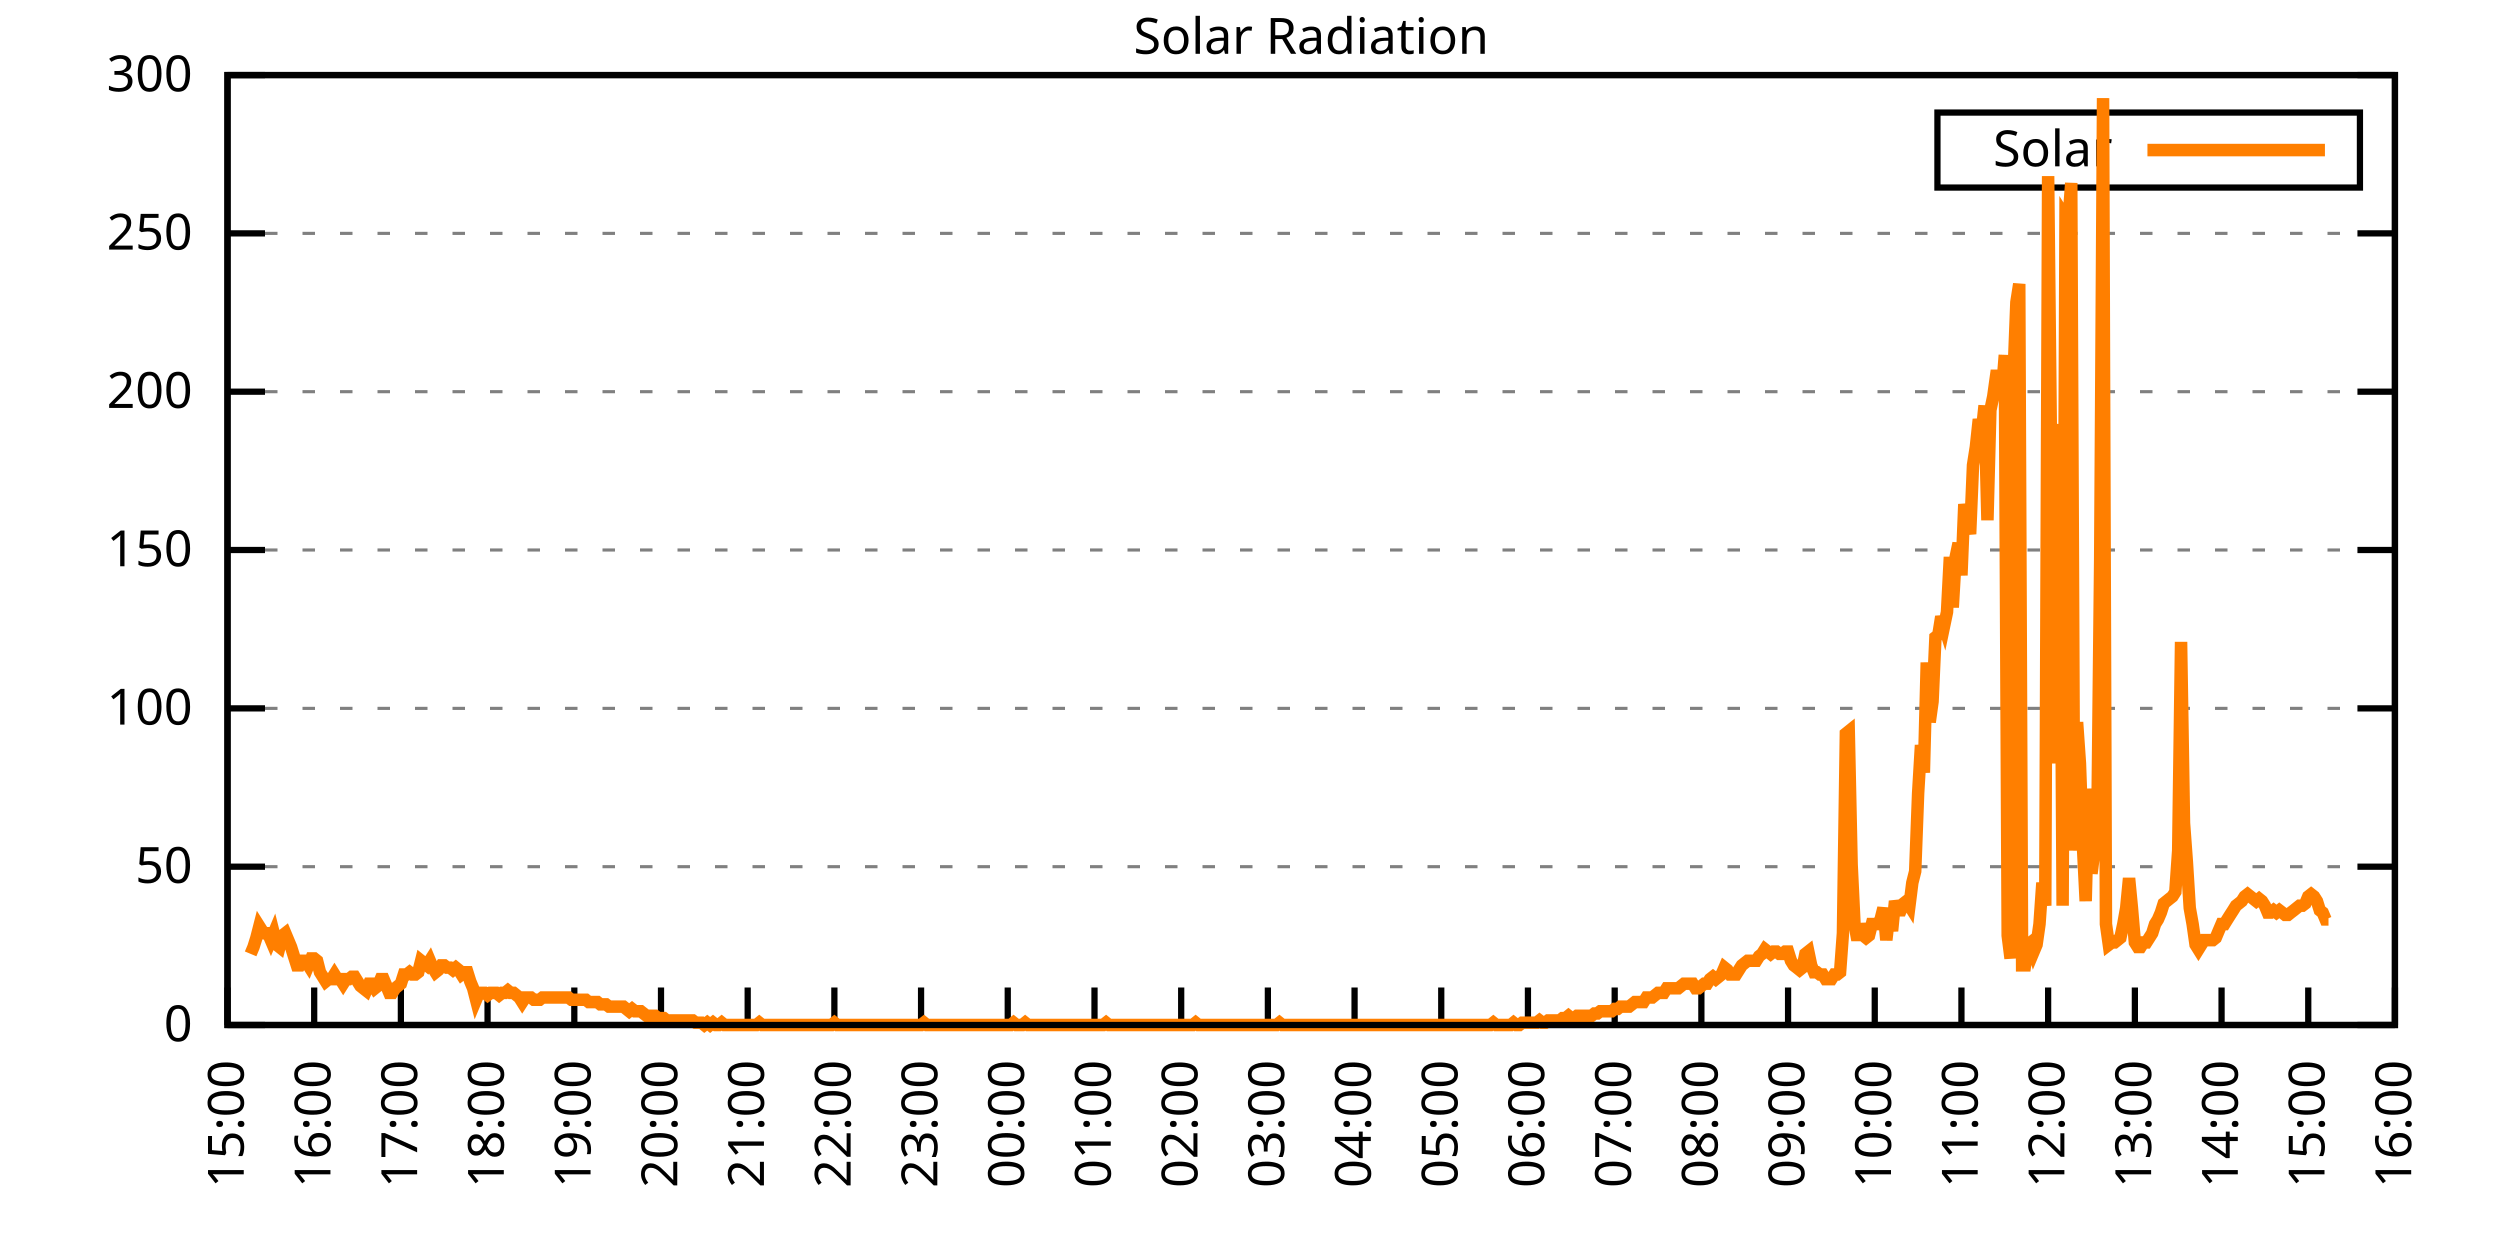
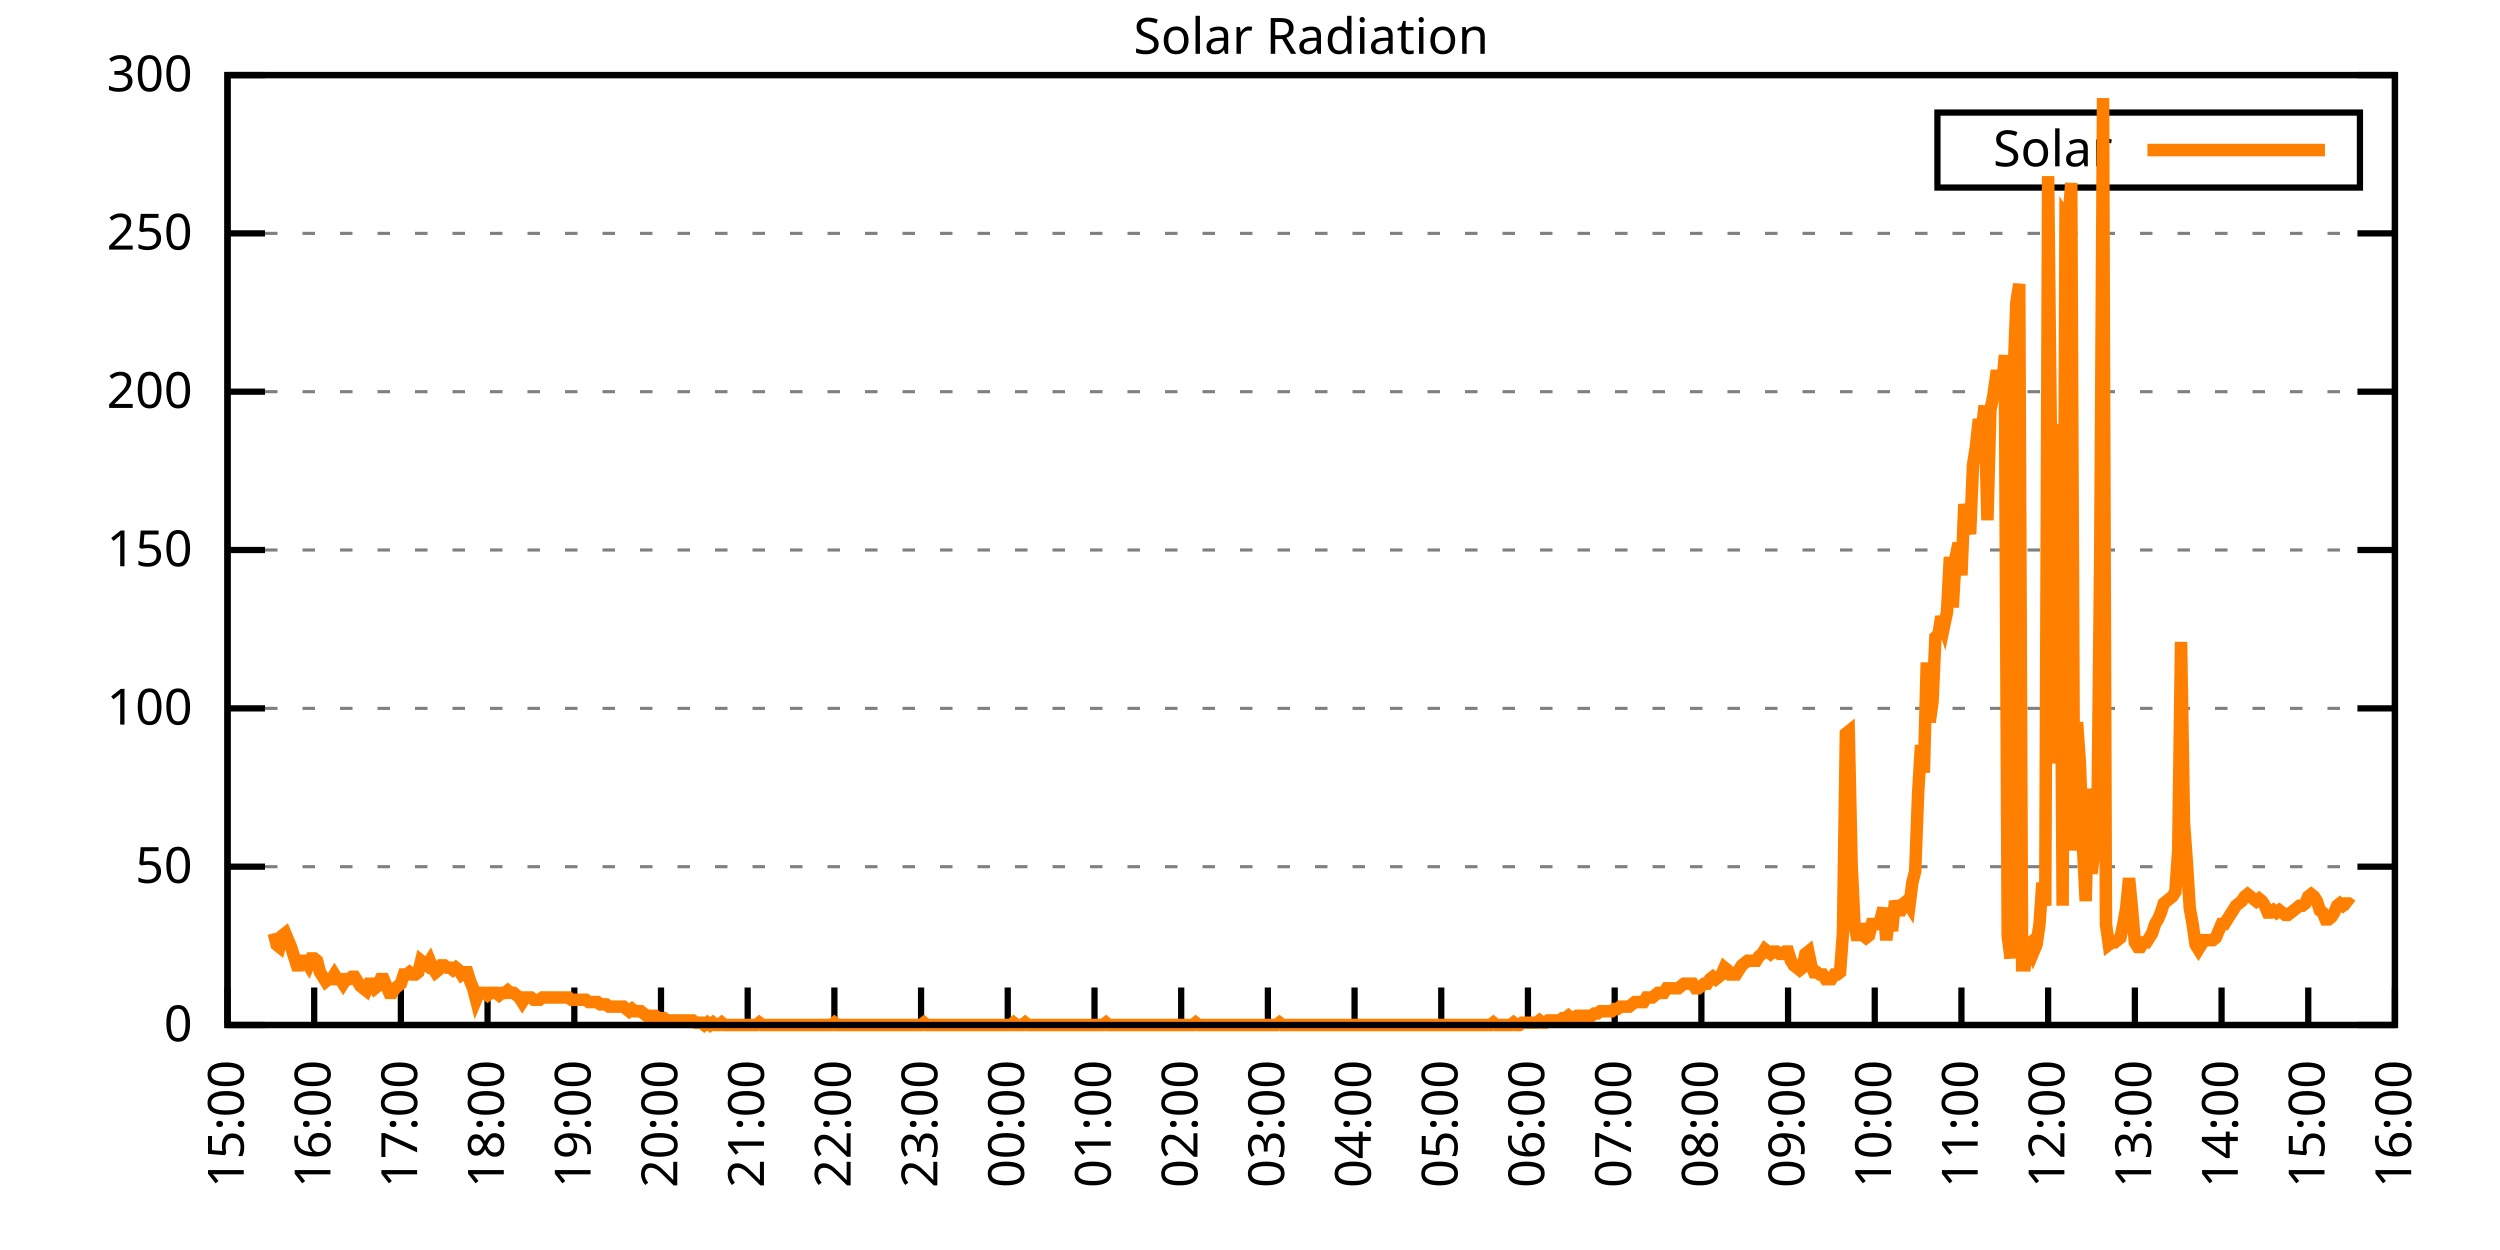
<svg xmlns="http://www.w3.org/2000/svg" xmlns:xlink="http://www.w3.org/1999/xlink" width="400" height="200" viewBox="0 0 400 200">
  <g id="gnuplot_canvas">
    <rect x="0" y="0" width="400" height="200" fill="none" />
    <defs>
      <circle id="gpDot" r="0.5" stroke-width="0.5" stroke="currentColor" />
      <path id="gpPt0" stroke-width="0.333" stroke="currentColor" d="M-1,0 h2 M0,-1 v2" />
      <path id="gpPt1" stroke-width="0.333" stroke="currentColor" d="M-1,-1 L1,1 M1,-1 L-1,1" />
      <path id="gpPt2" stroke-width="0.333" stroke="currentColor" d="M-1,0 L1,0 M0,-1 L0,1 M-1,-1 L1,1 M-1,1 L1,-1" />
      <rect id="gpPt3" stroke-width="0.333" stroke="currentColor" x="-1" y="-1" width="2" height="2" />
      <rect id="gpPt4" stroke-width="0.333" stroke="currentColor" fill="currentColor" x="-1" y="-1" width="2" height="2" />
      <circle id="gpPt5" stroke-width="0.333" stroke="currentColor" cx="0" cy="0" r="1" />
      <use xlink:href="#gpPt5" id="gpPt6" fill="currentColor" stroke="none" />
      <path id="gpPt7" stroke-width="0.333" stroke="currentColor" d="M0,-1.33 L-1.33,0.67 L1.33,0.67 z" />
      <use xlink:href="#gpPt7" id="gpPt8" fill="currentColor" stroke="none" />
      <use xlink:href="#gpPt7" id="gpPt9" stroke="currentColor" transform="rotate(180)" />
      <use xlink:href="#gpPt9" id="gpPt10" fill="currentColor" stroke="none" />
      <use xlink:href="#gpPt3" id="gpPt11" stroke="currentColor" transform="rotate(45)" />
      <use xlink:href="#gpPt11" id="gpPt12" fill="currentColor" stroke="none" />
      <path id="gpPt13" stroke-width="0.333" stroke="currentColor" d="M0,1.330 L1.265,0.411 L0.782,-1.067 L-0.782,-1.076 L-1.265,0.411 z" />
      <use xlink:href="#gpPt13" id="gpPt14" fill="currentColor" stroke="none" />
      <filter id="textbox" filterUnits="objectBoundingBox" x="0" y="0" height="1" width="1">
        <feFlood flood-color="white" flood-opacity="1" result="bgnd" />
        <feComposite in="SourceGraphic" in2="bgnd" operator="atop" />
      </filter>
      <filter id="greybox" filterUnits="objectBoundingBox" x="0" y="0" height="1" width="1">
        <feFlood flood-color="lightgrey" flood-opacity="1" result="grey" />
        <feComposite in="SourceGraphic" in2="grey" operator="atop" />
      </filter>
    </defs>
    <g fill="none" color="white" stroke="currentColor" stroke-width="1.00" stroke-linecap="butt" stroke-linejoin="miter">
</g>
    <g fill="none" color="black" stroke="currentColor" stroke-width="1.00" stroke-linecap="butt" stroke-linejoin="miter">
      <g stroke="none" shape-rendering="crispEdges">
        <polygon fill="rgb(255, 255, 255)" points="36.40,164.00 383.18,164.00 383.18,12.02 36.40,12.02 " />
      </g>
    </g>
    <g fill="none" color="black" stroke="currentColor" stroke-width="1.00" stroke-linecap="butt" stroke-linejoin="miter">
</g>
    <g fill="none" color="black" stroke="black" stroke-width="0.50" stroke-linecap="butt" stroke-linejoin="miter">
</g>
    <g fill="none" color="gray" stroke="currentColor" stroke-width="0.50" stroke-linecap="butt" stroke-linejoin="miter">
      <path stroke="gray" stroke-dasharray="2,4" class="gridline" d="M36.40,164.00 L383.19,164.00  " />
    </g>
    <g fill="none" color="gray" stroke="gray" stroke-width="1.00" stroke-linecap="butt" stroke-linejoin="miter">
</g>
    <g fill="none" color="black" stroke="currentColor" stroke-width="1.00" stroke-linecap="butt" stroke-linejoin="miter">
      <path stroke="black" d="M36.40,164.00 L42.40,164.00 M383.19,164.00 L377.19,164.00  " />
      <g transform="translate(30.80,166.60)" stroke="none" fill="black" font-family="Sans" font-size="8.00" text-anchor="end">
        <text>
          <tspan font-family="Sans"> 0</tspan>
        </text>
      </g>
    </g>
    <g fill="none" color="black" stroke="currentColor" stroke-width="1.00" stroke-linecap="butt" stroke-linejoin="miter">
</g>
    <g fill="none" color="black" stroke="black" stroke-width="0.50" stroke-linecap="butt" stroke-linejoin="miter">
</g>
    <g fill="none" color="gray" stroke="currentColor" stroke-width="0.50" stroke-linecap="butt" stroke-linejoin="miter">
      <path stroke="gray" stroke-dasharray="2,4" class="gridline" d="M36.40,138.67 L383.19,138.67  " />
    </g>
    <g fill="none" color="gray" stroke="gray" stroke-width="1.00" stroke-linecap="butt" stroke-linejoin="miter">
</g>
    <g fill="none" color="black" stroke="currentColor" stroke-width="1.00" stroke-linecap="butt" stroke-linejoin="miter">
      <path stroke="black" d="M36.40,138.67 L42.40,138.67 M383.19,138.67 L377.19,138.67  " />
      <g transform="translate(30.80,141.27)" stroke="none" fill="black" font-family="Sans" font-size="8.00" text-anchor="end">
        <text>
          <tspan font-family="Sans"> 50</tspan>
        </text>
      </g>
    </g>
    <g fill="none" color="black" stroke="currentColor" stroke-width="1.00" stroke-linecap="butt" stroke-linejoin="miter">
</g>
    <g fill="none" color="black" stroke="black" stroke-width="0.50" stroke-linecap="butt" stroke-linejoin="miter">
</g>
    <g fill="none" color="gray" stroke="currentColor" stroke-width="0.50" stroke-linecap="butt" stroke-linejoin="miter">
      <path stroke="gray" stroke-dasharray="2,4" class="gridline" d="M36.40,113.34 L383.19,113.34  " />
    </g>
    <g fill="none" color="gray" stroke="gray" stroke-width="1.00" stroke-linecap="butt" stroke-linejoin="miter">
</g>
    <g fill="none" color="black" stroke="currentColor" stroke-width="1.00" stroke-linecap="butt" stroke-linejoin="miter">
      <path stroke="black" d="M36.40,113.34 L42.40,113.34 M383.19,113.34 L377.19,113.34  " />
      <g transform="translate(30.80,115.94)" stroke="none" fill="black" font-family="Sans" font-size="8.00" text-anchor="end">
        <text>
          <tspan font-family="Sans"> 100</tspan>
        </text>
      </g>
    </g>
    <g fill="none" color="black" stroke="currentColor" stroke-width="1.00" stroke-linecap="butt" stroke-linejoin="miter">
</g>
    <g fill="none" color="black" stroke="black" stroke-width="0.50" stroke-linecap="butt" stroke-linejoin="miter">
</g>
    <g fill="none" color="gray" stroke="currentColor" stroke-width="0.50" stroke-linecap="butt" stroke-linejoin="miter">
      <path stroke="gray" stroke-dasharray="2,4" class="gridline" d="M36.40,88.00 L383.19,88.00  " />
    </g>
    <g fill="none" color="gray" stroke="gray" stroke-width="1.00" stroke-linecap="butt" stroke-linejoin="miter">
</g>
    <g fill="none" color="black" stroke="currentColor" stroke-width="1.00" stroke-linecap="butt" stroke-linejoin="miter">
      <path stroke="black" d="M36.40,88.00 L42.40,88.00 M383.19,88.00 L377.19,88.00  " />
      <g transform="translate(30.80,90.60)" stroke="none" fill="black" font-family="Sans" font-size="8.00" text-anchor="end">
        <text>
          <tspan font-family="Sans"> 150</tspan>
        </text>
      </g>
    </g>
    <g fill="none" color="black" stroke="currentColor" stroke-width="1.00" stroke-linecap="butt" stroke-linejoin="miter">
</g>
    <g fill="none" color="black" stroke="black" stroke-width="0.50" stroke-linecap="butt" stroke-linejoin="miter">
</g>
    <g fill="none" color="gray" stroke="currentColor" stroke-width="0.50" stroke-linecap="butt" stroke-linejoin="miter">
      <path stroke="gray" stroke-dasharray="2,4" class="gridline" d="M36.40,62.67 L383.19,62.67  " />
    </g>
    <g fill="none" color="gray" stroke="gray" stroke-width="1.00" stroke-linecap="butt" stroke-linejoin="miter">
</g>
    <g fill="none" color="black" stroke="currentColor" stroke-width="1.00" stroke-linecap="butt" stroke-linejoin="miter">
      <path stroke="black" d="M36.40,62.67 L42.40,62.67 M383.19,62.67 L377.19,62.67  " />
      <g transform="translate(30.80,65.27)" stroke="none" fill="black" font-family="Sans" font-size="8.00" text-anchor="end">
        <text>
          <tspan font-family="Sans"> 200</tspan>
        </text>
      </g>
    </g>
    <g fill="none" color="black" stroke="currentColor" stroke-width="1.00" stroke-linecap="butt" stroke-linejoin="miter">
</g>
    <g fill="none" color="black" stroke="black" stroke-width="0.50" stroke-linecap="butt" stroke-linejoin="miter">
</g>
    <g fill="none" color="gray" stroke="currentColor" stroke-width="0.50" stroke-linecap="butt" stroke-linejoin="miter">
      <path stroke="gray" stroke-dasharray="2,4" class="gridline" d="M36.40,37.34 L383.19,37.34  " />
    </g>
    <g fill="none" color="gray" stroke="gray" stroke-width="1.00" stroke-linecap="butt" stroke-linejoin="miter">
</g>
    <g fill="none" color="black" stroke="currentColor" stroke-width="1.00" stroke-linecap="butt" stroke-linejoin="miter">
      <path stroke="black" d="M36.40,37.34 L42.40,37.34 M383.19,37.34 L377.19,37.34  " />
      <g transform="translate(30.80,39.94)" stroke="none" fill="black" font-family="Sans" font-size="8.00" text-anchor="end">
        <text>
          <tspan font-family="Sans"> 250</tspan>
        </text>
      </g>
    </g>
    <g fill="none" color="black" stroke="currentColor" stroke-width="1.00" stroke-linecap="butt" stroke-linejoin="miter">
</g>
    <g fill="none" color="black" stroke="black" stroke-width="0.50" stroke-linecap="butt" stroke-linejoin="miter">
</g>
    <g fill="none" color="gray" stroke="currentColor" stroke-width="0.50" stroke-linecap="butt" stroke-linejoin="miter">
      <path stroke="gray" stroke-dasharray="2,4" class="gridline" d="M36.40,12.01 L383.19,12.01  " />
    </g>
    <g fill="none" color="gray" stroke="gray" stroke-width="1.00" stroke-linecap="butt" stroke-linejoin="miter">
</g>
    <g fill="none" color="black" stroke="currentColor" stroke-width="1.00" stroke-linecap="butt" stroke-linejoin="miter">
      <path stroke="black" d="M36.40,12.01 L42.40,12.01 M383.19,12.01 L377.19,12.01  " />
      <g transform="translate(30.80,14.61)" stroke="none" fill="black" font-family="Sans" font-size="8.00" text-anchor="end">
        <text>
          <tspan font-family="Sans"> 300</tspan>
        </text>
      </g>
    </g>
    <g fill="none" color="black" stroke="currentColor" stroke-width="1.00" stroke-linecap="butt" stroke-linejoin="miter">
      <path stroke="black" d="M36.40,164.00 L36.40,158.00  " />
      <g transform="translate(39.00,169.60) rotate(270.00)" stroke="none" fill="black" font-family="Sans" font-size="8.00" text-anchor="end">
        <text>
          <tspan font-family="Sans">15:00</tspan>
        </text>
      </g>
    </g>
    <g fill="none" color="black" stroke="currentColor" stroke-width="1.00" stroke-linecap="butt" stroke-linejoin="miter">
      <path stroke="black" d="M50.27,164.00 L50.27,158.00  " />
      <g transform="translate(52.87,169.60) rotate(270.00)" stroke="none" fill="black" font-family="Sans" font-size="8.00" text-anchor="end">
        <text>
          <tspan font-family="Sans">16:00</tspan>
        </text>
      </g>
    </g>
    <g fill="none" color="black" stroke="currentColor" stroke-width="1.00" stroke-linecap="butt" stroke-linejoin="miter">
      <path stroke="black" d="M64.14,164.00 L64.14,158.00  " />
      <g transform="translate(66.74,169.60) rotate(270.00)" stroke="none" fill="black" font-family="Sans" font-size="8.00" text-anchor="end">
        <text>
          <tspan font-family="Sans">17:00</tspan>
        </text>
      </g>
    </g>
    <g fill="none" color="black" stroke="currentColor" stroke-width="1.00" stroke-linecap="butt" stroke-linejoin="miter">
      <path stroke="black" d="M78.01,164.00 L78.01,158.00  " />
      <g transform="translate(80.61,169.60) rotate(270.00)" stroke="none" fill="black" font-family="Sans" font-size="8.00" text-anchor="end">
        <text>
          <tspan font-family="Sans">18:00</tspan>
        </text>
      </g>
    </g>
    <g fill="none" color="black" stroke="currentColor" stroke-width="1.00" stroke-linecap="butt" stroke-linejoin="miter">
      <path stroke="black" d="M91.89,164.00 L91.89,158.00  " />
      <g transform="translate(94.49,169.60) rotate(270.00)" stroke="none" fill="black" font-family="Sans" font-size="8.00" text-anchor="end">
        <text>
          <tspan font-family="Sans">19:00</tspan>
        </text>
      </g>
    </g>
    <g fill="none" color="black" stroke="currentColor" stroke-width="1.00" stroke-linecap="butt" stroke-linejoin="miter">
      <path stroke="black" d="M105.76,164.00 L105.76,158.00  " />
      <g transform="translate(108.36,169.60) rotate(270.00)" stroke="none" fill="black" font-family="Sans" font-size="8.00" text-anchor="end">
        <text>
          <tspan font-family="Sans">20:00</tspan>
        </text>
      </g>
    </g>
    <g fill="none" color="black" stroke="currentColor" stroke-width="1.00" stroke-linecap="butt" stroke-linejoin="miter">
      <path stroke="black" d="M119.63,164.00 L119.63,158.00  " />
      <g transform="translate(122.23,169.60) rotate(270.00)" stroke="none" fill="black" font-family="Sans" font-size="8.00" text-anchor="end">
        <text>
          <tspan font-family="Sans">21:00</tspan>
        </text>
      </g>
    </g>
    <g fill="none" color="black" stroke="currentColor" stroke-width="1.00" stroke-linecap="butt" stroke-linejoin="miter">
      <path stroke="black" d="M133.50,164.00 L133.50,158.00  " />
      <g transform="translate(136.10,169.60) rotate(270.00)" stroke="none" fill="black" font-family="Sans" font-size="8.00" text-anchor="end">
        <text>
          <tspan font-family="Sans">22:00</tspan>
        </text>
      </g>
    </g>
    <g fill="none" color="black" stroke="currentColor" stroke-width="1.00" stroke-linecap="butt" stroke-linejoin="miter">
      <path stroke="black" d="M147.37,164.00 L147.37,158.00  " />
      <g transform="translate(149.97,169.60) rotate(270.00)" stroke="none" fill="black" font-family="Sans" font-size="8.00" text-anchor="end">
        <text>
          <tspan font-family="Sans">23:00</tspan>
        </text>
      </g>
    </g>
    <g fill="none" color="black" stroke="currentColor" stroke-width="1.00" stroke-linecap="butt" stroke-linejoin="miter">
      <path stroke="black" d="M161.24,164.00 L161.24,158.00  " />
      <g transform="translate(163.84,169.60) rotate(270.00)" stroke="none" fill="black" font-family="Sans" font-size="8.00" text-anchor="end">
        <text>
          <tspan font-family="Sans">00:00</tspan>
        </text>
      </g>
    </g>
    <g fill="none" color="black" stroke="currentColor" stroke-width="1.00" stroke-linecap="butt" stroke-linejoin="miter">
      <path stroke="black" d="M175.12,164.00 L175.12,158.00  " />
      <g transform="translate(177.72,169.60) rotate(270.00)" stroke="none" fill="black" font-family="Sans" font-size="8.00" text-anchor="end">
        <text>
          <tspan font-family="Sans">01:00</tspan>
        </text>
      </g>
    </g>
    <g fill="none" color="black" stroke="currentColor" stroke-width="1.00" stroke-linecap="butt" stroke-linejoin="miter">
      <path stroke="black" d="M188.99,164.00 L188.99,158.00  " />
      <g transform="translate(191.59,169.60) rotate(270.00)" stroke="none" fill="black" font-family="Sans" font-size="8.00" text-anchor="end">
        <text>
          <tspan font-family="Sans">02:00</tspan>
        </text>
      </g>
    </g>
    <g fill="none" color="black" stroke="currentColor" stroke-width="1.00" stroke-linecap="butt" stroke-linejoin="miter">
      <path stroke="black" d="M202.86,164.00 L202.86,158.00  " />
      <g transform="translate(205.46,169.60) rotate(270.00)" stroke="none" fill="black" font-family="Sans" font-size="8.00" text-anchor="end">
        <text>
          <tspan font-family="Sans">03:00</tspan>
        </text>
      </g>
    </g>
    <g fill="none" color="black" stroke="currentColor" stroke-width="1.00" stroke-linecap="butt" stroke-linejoin="miter">
      <path stroke="black" d="M216.73,164.00 L216.73,158.00  " />
      <g transform="translate(219.33,169.60) rotate(270.00)" stroke="none" fill="black" font-family="Sans" font-size="8.00" text-anchor="end">
        <text>
          <tspan font-family="Sans">04:00</tspan>
        </text>
      </g>
    </g>
    <g fill="none" color="black" stroke="currentColor" stroke-width="1.00" stroke-linecap="butt" stroke-linejoin="miter">
      <path stroke="black" d="M230.60,164.00 L230.60,158.00  " />
      <g transform="translate(233.20,169.60) rotate(270.00)" stroke="none" fill="black" font-family="Sans" font-size="8.00" text-anchor="end">
        <text>
          <tspan font-family="Sans">05:00</tspan>
        </text>
      </g>
    </g>
    <g fill="none" color="black" stroke="currentColor" stroke-width="1.00" stroke-linecap="butt" stroke-linejoin="miter">
      <path stroke="black" d="M244.47,164.00 L244.47,158.00  " />
      <g transform="translate(247.07,169.60) rotate(270.00)" stroke="none" fill="black" font-family="Sans" font-size="8.00" text-anchor="end">
        <text>
          <tspan font-family="Sans">06:00</tspan>
        </text>
      </g>
    </g>
    <g fill="none" color="black" stroke="currentColor" stroke-width="1.00" stroke-linecap="butt" stroke-linejoin="miter">
      <path stroke="black" d="M258.35,164.00 L258.35,158.00  " />
      <g transform="translate(260.95,169.60) rotate(270.00)" stroke="none" fill="black" font-family="Sans" font-size="8.00" text-anchor="end">
        <text>
          <tspan font-family="Sans">07:00</tspan>
        </text>
      </g>
    </g>
    <g fill="none" color="black" stroke="currentColor" stroke-width="1.00" stroke-linecap="butt" stroke-linejoin="miter">
      <path stroke="black" d="M272.22,164.00 L272.22,158.00  " />
      <g transform="translate(274.82,169.60) rotate(270.00)" stroke="none" fill="black" font-family="Sans" font-size="8.00" text-anchor="end">
        <text>
          <tspan font-family="Sans">08:00</tspan>
        </text>
      </g>
    </g>
    <g fill="none" color="black" stroke="currentColor" stroke-width="1.00" stroke-linecap="butt" stroke-linejoin="miter">
      <path stroke="black" d="M286.09,164.00 L286.09,158.00  " />
      <g transform="translate(288.69,169.60) rotate(270.00)" stroke="none" fill="black" font-family="Sans" font-size="8.00" text-anchor="end">
        <text>
          <tspan font-family="Sans">09:00</tspan>
        </text>
      </g>
    </g>
    <g fill="none" color="black" stroke="currentColor" stroke-width="1.00" stroke-linecap="butt" stroke-linejoin="miter">
      <path stroke="black" d="M299.96,164.00 L299.96,158.00  " />
      <g transform="translate(302.56,169.60) rotate(270.00)" stroke="none" fill="black" font-family="Sans" font-size="8.00" text-anchor="end">
        <text>
          <tspan font-family="Sans">10:00</tspan>
        </text>
      </g>
    </g>
    <g fill="none" color="black" stroke="currentColor" stroke-width="1.00" stroke-linecap="butt" stroke-linejoin="miter">
      <path stroke="black" d="M313.83,164.00 L313.83,158.00  " />
      <g transform="translate(316.43,169.60) rotate(270.00)" stroke="none" fill="black" font-family="Sans" font-size="8.00" text-anchor="end">
        <text>
          <tspan font-family="Sans">11:00</tspan>
        </text>
      </g>
    </g>
    <g fill="none" color="black" stroke="currentColor" stroke-width="1.00" stroke-linecap="butt" stroke-linejoin="miter">
      <path stroke="black" d="M327.70,164.00 L327.70,158.00  " />
      <g transform="translate(330.30,169.60) rotate(270.00)" stroke="none" fill="black" font-family="Sans" font-size="8.00" text-anchor="end">
        <text>
          <tspan font-family="Sans">12:00</tspan>
        </text>
      </g>
    </g>
    <g fill="none" color="black" stroke="currentColor" stroke-width="1.00" stroke-linecap="butt" stroke-linejoin="miter">
      <path stroke="black" d="M341.58,164.00 L341.58,158.00  " />
      <g transform="translate(344.18,169.60) rotate(270.00)" stroke="none" fill="black" font-family="Sans" font-size="8.00" text-anchor="end">
        <text>
          <tspan font-family="Sans">13:00</tspan>
        </text>
      </g>
    </g>
    <g fill="none" color="black" stroke="currentColor" stroke-width="1.00" stroke-linecap="butt" stroke-linejoin="miter">
      <path stroke="black" d="M355.45,164.00 L355.45,158.00  " />
      <g transform="translate(358.05,169.60) rotate(270.00)" stroke="none" fill="black" font-family="Sans" font-size="8.00" text-anchor="end">
        <text>
          <tspan font-family="Sans">14:00</tspan>
        </text>
      </g>
    </g>
    <g fill="none" color="black" stroke="currentColor" stroke-width="1.00" stroke-linecap="butt" stroke-linejoin="miter">
      <path stroke="black" d="M369.32,164.00 L369.32,158.00  " />
      <g transform="translate(371.92,169.60) rotate(270.00)" stroke="none" fill="black" font-family="Sans" font-size="8.00" text-anchor="end">
        <text>
          <tspan font-family="Sans">15:00</tspan>
        </text>
      </g>
    </g>
    <g fill="none" color="black" stroke="currentColor" stroke-width="1.00" stroke-linecap="butt" stroke-linejoin="miter">
      <path stroke="black" d="M383.19,164.00 L383.19,158.00  " />
      <g transform="translate(385.79,169.60) rotate(270.00)" stroke="none" fill="black" font-family="Sans" font-size="8.00" text-anchor="end">
        <text>
          <tspan font-family="Sans">16:00</tspan>
        </text>
      </g>
    </g>
    <g fill="none" color="black" stroke="currentColor" stroke-width="1.00" stroke-linecap="butt" stroke-linejoin="miter">
</g>
    <g fill="none" color="black" stroke="currentColor" stroke-width="1.00" stroke-linecap="butt" stroke-linejoin="miter">
      <path stroke="black" d="M36.40,12.01 L36.40,164.00 L383.19,164.00 L383.19,12.01 L36.40,12.01 Z  " />
    </g>
    <g fill="none" color="black" stroke="currentColor" stroke-width="1.00" stroke-linecap="butt" stroke-linejoin="miter">
</g>
    <g fill="none" color="black" stroke="currentColor" stroke-width="1.00" stroke-linecap="butt" stroke-linejoin="miter">
      <path stroke="black" d="M309.99,30.01 L309.99,18.01 L377.59,18.01 L377.59,30.01 L309.99,30.01 Z  " />
    </g>
    <g id="Solar_Radiation_plot_1">
      <g fill="none" color="white" stroke="black" stroke-width="2.00" stroke-linecap="butt" stroke-linejoin="miter">
</g>
      <g fill="none" color="black" stroke="currentColor" stroke-width="2.00" stroke-linecap="butt" stroke-linejoin="miter">
        <g transform="translate(337.99,26.61)" stroke="none" fill="black" font-family="Sans" font-size="8.00" text-anchor="end">
          <text>
            <tspan font-family="Sans">Solar</tspan>
          </text>
        </g>
      </g>
      <g fill="none" color="black" stroke="currentColor" stroke-width="2.00" stroke-linecap="butt" stroke-linejoin="miter">
-         <path stroke="rgb(255, 127,   0)" d="M343.59,24.01 L371.99,24.01 M40.10,152.62 L40.56,151.52 L41.02,150.05 L41.49,148.22 L41.95,148.95 L42.41,149.32   L42.87,149.32 L43.34,150.42 L43.80,149.32 L44.26,151.15 L44.72,151.52 L45.19,149.68 L45.65,149.32 L46.11,150.42   L46.57,151.52 L47.03,152.99 L47.50,154.46 L47.96,154.46 L48.42,153.72 L48.88,153.72 L49.35,154.46 L49.81,153.35   L50.27,153.35 L50.73,153.72 L51.20,155.56 L51.66,156.29 L52.12,157.03 L52.58,156.66 L53.05,156.66 L53.51,155.92   L53.97,156.66 L54.43,156.66 L54.90,157.39 L55.36,156.66 L55.82,156.66 L56.28,156.29 L56.75,156.29 L57.21,157.03   L57.67,157.76 L58.13,158.13 L58.59,158.49 L59.06,157.39 L59.52,157.39 L59.98,158.13 L60.44,157.76 L60.91,156.66   L61.37,156.66 L61.83,157.76 L62.29,158.86 L62.76,158.86 L63.22,158.13 L63.68,157.76 L64.14,157.39 L64.61,155.92   L65.07,155.92 L65.53,155.56 L65.99,155.92 L66.46,155.92 L66.92,155.56 L67.38,153.72 L67.84,154.09 L68.30,154.46   L68.77,153.72 L69.23,154.82 L69.69,155.56 L70.15,155.19 L70.62,154.46 L71.08,154.46 L71.54,154.82 L72.00,154.82   L72.47,155.19 L72.93,154.82 L73.39,155.19 L73.85,155.92 L74.32,155.56 L74.78,155.56 L75.24,157.03 L75.70,158.13   L76.17,159.96 L76.63,158.86 L77.09,158.86 L77.55,158.86 L78.01,159.23 L78.48,158.86 L78.94,158.86 L79.40,158.86   L79.86,159.23 L80.33,158.86 L80.79,158.86 L81.25,158.49 L81.71,158.86 L82.18,158.86 L82.64,159.23 L83.10,159.60   L83.56,160.33 L84.03,159.60 L84.49,159.60 L84.95,159.60 L85.41,159.96 L85.88,159.96 L86.34,159.96 L86.80,159.60   L87.26,159.60 L87.72,159.60 L88.19,159.60 L88.65,159.60 L89.11,159.60 L89.57,159.60 L90.04,159.60 L90.50,159.60   L90.96,159.60 L91.42,159.96 L91.89,159.96 L92.35,159.96 L92.81,159.96 L93.27,159.96 L93.74,159.96 L94.20,160.33   L94.66,160.33 L95.12,160.33 L95.59,160.33 L96.05,160.70 L96.51,160.70 L96.97,160.70 L97.44,161.06 L97.90,161.06   L98.36,161.06 L98.82,161.06 L99.28,161.06 L99.75,161.06 L100.21,161.43 L100.67,161.80 L101.13,161.43 L101.60,161.80   L102.06,161.80 L102.52,161.80 L102.98,162.16 L103.45,162.53 L103.91,162.53 L104.37,162.53 L104.83,162.53 L105.30,162.90   L105.76,162.90 L106.22,162.90 L106.68,163.27 L107.15,163.27 L107.61,163.27 L108.07,163.27 L108.53,163.27 L108.99,163.27   L109.46,163.27 L109.92,163.27 L110.38,163.27 L110.84,163.27 L111.31,163.63 L111.77,163.63 L112.23,163.63 L112.69,164.00   L113.16,163.63 L113.62,164.00 L114.08,163.63 L114.54,164.00 L115.01,164.00 L115.47,163.63 L115.93,164.00 L116.39,164.00   L116.86,164.00 L117.32,164.00 L117.78,164.00 L118.24,164.00 L118.70,164.00 L119.17,164.00 L119.63,164.00 L120.09,164.00   L120.55,164.00 L121.02,164.00 L121.48,163.63 L121.94,164.00 L122.40,164.00 L122.87,164.00 L123.33,164.00 L123.79,164.00   L124.25,164.00 L124.72,164.00 L125.18,164.00 L125.64,164.00 L126.10,164.00 L126.57,164.00 L127.03,164.00 L127.49,164.00   L127.95,164.00 L128.41,164.00 L128.88,164.00 L129.34,164.00 L129.80,164.00 L130.26,164.00 L130.73,164.00 L131.19,164.00   L131.65,164.00 L132.11,164.00 L132.58,164.00 L133.04,164.00 L133.50,163.63 L133.96,164.00 L134.43,164.00 L134.89,164.00   L135.35,164.00 L135.81,164.00 L136.28,164.00 L136.74,164.00 L137.20,164.00 L137.66,164.00 L138.13,164.00 L138.59,164.00   L139.05,164.00 L139.51,164.00 L139.97,164.00 L140.44,164.00 L140.90,164.00 L141.36,164.00 L141.82,164.00 L142.29,164.00   L142.75,164.00 L143.21,164.00 L143.67,164.00 L144.14,164.00 L144.60,164.00 L145.06,164.00 L145.52,164.00 L145.99,164.00   L146.45,164.00 L146.91,164.00 L147.37,164.00 L147.84,163.63 L148.30,164.00 L148.76,164.00 L149.22,164.00 L149.68,164.00   L150.15,164.00 L150.61,164.00 L151.07,164.00 L151.53,164.00 L152.00,164.00 L152.46,164.00 L152.92,164.00 L153.38,164.00   L153.85,164.00 L154.31,164.00 L154.77,164.00 L155.23,164.00 L155.70,164.00 L156.16,164.00 L156.62,164.00 L157.08,164.00   L157.55,164.00 L158.01,164.00 L158.47,164.00 L158.93,164.00 L159.39,164.00 L159.86,164.00 L160.32,164.00 L160.78,164.00   L161.24,164.00 L161.71,164.00 L162.17,163.63 L162.63,164.00 L163.09,164.00 L163.56,164.00 L164.02,163.63 L164.48,164.00   L164.94,164.00 L165.41,164.00 L165.87,164.00 L166.33,164.00 L166.79,164.00 L167.26,164.00 L167.72,164.00 L168.18,164.00   L168.64,164.00 L169.10,164.00 L169.57,164.00 L170.03,164.00 L170.49,164.00 L170.95,164.00 L171.42,164.00 L171.88,164.00   L172.34,164.00 L172.80,164.00 L173.27,164.00 L173.73,164.00 L174.19,164.00 L174.65,164.00 L175.12,164.00 L175.58,164.00   L176.04,164.00 L176.50,164.00 L176.97,163.63 L177.43,164.00 L177.89,164.00 L178.35,164.00 L178.82,164.00 L179.28,164.00   L179.74,164.00 L180.20,164.00 L180.66,164.00 L181.13,164.00 L181.59,164.00 L182.05,164.00 L182.51,164.00 L182.98,164.00   L183.44,164.00 L183.90,164.00 L184.36,164.00 L184.83,164.00 L185.29,164.00 L185.75,164.00 L186.21,164.00 L186.68,164.00   L187.14,164.00 L187.60,164.00 L188.06,164.00 L188.53,164.00 L188.99,164.00 L189.45,164.00 L189.91,164.00 L190.37,164.00   L190.84,164.00 L191.30,163.63 L191.76,164.00 L192.22,164.00 L192.69,164.00 L193.15,164.00 L193.61,164.00 L194.07,164.00   L194.54,164.00 L195.00,164.00 L195.46,164.00 L195.92,164.00 L196.39,164.00 L196.85,164.00 L197.31,164.00 L197.77,164.00   L198.24,164.00 L198.70,164.00 L199.16,164.00 L199.62,164.00 L200.08,164.00 L200.55,164.00 L201.01,164.00 L201.47,164.00   L201.93,164.00 L202.40,164.00 L202.86,164.00 L203.32,164.00 L203.78,164.00 L204.25,164.00 L204.71,163.63 L205.17,164.00   L205.63,164.00 L206.10,164.00 L206.56,164.00 L207.02,164.00 L207.48,164.00 L207.95,164.00 L208.41,164.00 L208.87,164.00   L209.33,164.00 L209.80,164.00 L210.26,164.00 L210.72,164.00 L211.18,164.00 L211.64,164.00 L212.11,164.00 L212.57,164.00   L213.03,164.00 L213.49,164.00 L213.96,164.00 L214.42,164.00 L214.88,164.00 L215.34,164.00 L215.81,164.00 L216.27,164.00   L216.73,164.00 L217.19,164.00 L217.66,164.00 L218.12,164.00 L218.58,164.00 L219.04,164.00 L219.51,164.00 L219.97,164.00   L220.43,164.00 L220.89,164.00 L221.35,164.00 L221.82,164.00 L222.28,164.00 L222.74,164.00 L223.20,164.00 L223.67,164.00   L224.13,164.00 L224.59,164.00 L225.05,164.00 L225.52,164.00 L225.98,164.00 L226.44,164.00 L226.90,164.00 L227.37,164.00   L227.83,164.00 L228.29,164.00 L228.75,164.00 L229.22,164.00 L229.68,164.00 L230.14,164.00 L230.60,164.00 L231.06,164.00   L231.53,164.00 L231.99,164.00 L232.45,164.00 L232.91,164.00 L233.38,164.00 L233.84,164.00 L234.30,164.00 L234.76,164.00   L235.23,164.00 L235.69,164.00 L236.15,164.00 L236.61,164.00 L237.08,164.00 L237.54,164.00 L238.00,164.00 L238.46,164.00   L238.93,163.63 L239.39,164.00 L239.85,164.00 L240.31,164.00 L240.77,164.00 L241.24,164.00 L241.70,164.00 L242.16,163.63   L242.62,164.00 L243.09,164.00 L243.55,163.63 L244.01,163.63 L244.47,163.63 L244.94,163.63 L245.40,163.63 L245.86,163.63   L246.32,163.27 L246.79,163.63 L247.25,163.63 L247.71,163.27 L248.17,163.27 L248.64,163.27 L249.10,163.27 L249.56,163.27   L250.02,162.90 L250.49,162.90 L250.95,162.53 L251.41,162.90 L251.87,162.90 L252.33,162.53 L252.80,162.53 L253.26,162.53   L253.72,162.53 L254.18,162.53 L254.65,162.53 L255.11,162.16 L255.57,162.16 L256.03,161.80 L256.50,161.80 L256.96,161.80   L257.42,161.80 L257.88,161.80 L258.35,161.43 L258.81,161.43 L259.27,161.06 L259.73,161.06 L260.20,161.06 L260.66,161.06   L261.12,160.70 L261.58,160.33 L262.04,160.33 L262.51,160.33 L262.97,160.33 L263.43,159.60 L263.89,159.60 L264.36,159.60   L264.82,159.23 L265.28,158.86 L265.74,158.86 L266.21,158.86 L266.67,158.13 L267.13,158.13 L267.59,158.13 L268.06,158.13   L268.52,158.13 L268.98,157.76 L269.44,157.39 L269.91,157.39 L270.37,157.39 L270.83,157.39 L271.29,158.13 L271.75,158.13   L272.22,157.76 L272.68,157.39 L273.14,157.39 L273.60,156.66 L274.07,156.29 L274.53,156.66 L274.99,156.29 L275.45,155.92   L275.92,154.82 L276.38,155.19 L276.84,155.92 L277.30,155.92 L277.77,155.92 L278.23,155.19 L278.69,154.46 L279.15,154.09   L279.62,153.72 L280.08,153.72 L280.54,153.72 L281.00,153.72 L281.46,152.99 L281.93,152.62 L282.39,151.89 L282.85,152.25   L283.31,152.62 L283.78,152.25 L284.24,152.25 L284.70,152.62 L285.16,152.62 L285.63,152.25 L286.09,152.25 L286.55,153.72   L287.01,154.46 L287.48,154.82 L287.94,155.19 L288.40,154.82 L288.86,152.62 L289.33,152.25 L289.79,154.46 L290.25,155.56   L290.71,155.56 L291.18,155.92 L291.64,155.92 L292.10,156.66 L292.56,156.66 L293.02,156.66 L293.49,155.92 L293.95,155.92   L294.41,155.56 L294.87,149.32 L295.34,117.38 L295.80,117.01 L296.26,138.30 L296.72,147.85 L297.19,150.42 L297.65,147.85   L298.11,149.68 L298.57,150.05 L299.04,149.68 L299.50,147.85 L299.96,147.85 L300.42,147.85 L300.89,147.11 L301.35,145.28   L301.81,150.42 L302.27,146.38 L302.73,148.95 L303.20,144.18 L303.66,145.65 L304.12,145.65 L304.58,144.55 L305.05,144.18   L305.51,144.91 L305.97,141.24 L306.43,139.41 L306.90,126.93 L307.36,119.22 L307.82,123.62 L308.28,106.00 L308.75,115.55   L309.21,112.24 L309.67,101.96 L310.13,101.60 L310.60,98.66 L311.06,100.13 L311.52,97.93 L311.98,89.12 L312.44,97.19   L312.91,89.12 L313.37,86.91 L313.83,92.05 L314.29,80.67 L314.76,83.24 L315.22,85.45 L315.68,74.43 L316.14,71.50   L316.61,67.09 L317.07,69.29 L317.53,64.89 L317.99,83.24 L318.46,65.62 L318.92,63.42 L319.38,60.12 L319.84,60.12   L320.31,62.69 L320.77,56.81 L321.23,149.68 L321.69,153.35 L322.15,60.48 L322.62,48.37 L323.08,45.43 L323.54,154.46   L324.00,154.46 L324.47,151.15 L324.93,150.79 L325.39,152.25 L325.85,151.15 L326.32,147.85 L326.78,141.24 L327.24,144.91   L327.70,28.18 L328.17,72.60 L328.63,122.15 L329.09,93.52 L329.55,67.83 L330.02,144.91 L330.48,34.79 L330.94,35.52   L331.40,29.28 L331.87,136.10 L332.33,115.55 L332.79,122.15 L333.25,135.00 L333.71,144.18 L334.18,126.19 L334.64,139.77   L335.10,136.10 L335.56,133.17 L336.03,89.48 L336.49,15.70 L336.95,147.85 L337.41,151.15 L337.88,150.79 L338.34,150.79   L338.80,150.42 L339.26,150.05 L339.73,147.85 L340.19,145.28 L340.65,140.51 L341.11,145.28 L341.58,150.79 L342.04,151.52   L342.50,151.52 L342.96,150.79 L343.42,150.79 L343.89,150.05 L344.35,149.32 L344.81,147.85 L345.27,147.11 L345.74,146.01   L346.20,144.55 L346.66,144.18 L347.12,143.81 L347.59,143.44 L348.05,142.71 L348.51,136.10 L348.97,102.70 L349.44,131.70   L349.90,137.94 L350.36,145.28 L350.82,147.85 L351.29,151.15 L351.75,151.89 L352.21,151.15 L352.67,150.42 L353.13,150.42   L353.60,150.42 L354.06,150.42 L354.52,150.05 L354.98,148.95 L355.45,147.85 L355.91,147.85 L356.37,147.11 L356.83,146.38   L357.30,145.65 L357.76,144.91 L358.22,144.55 L358.68,144.18 L359.15,143.44 L359.61,143.08 L360.07,143.44 L360.53,143.81   L361.00,144.18 L361.46,143.81 L361.92,144.18 L362.38,144.91 L362.84,146.01 L363.31,146.01 L363.77,145.65 L364.23,146.01   L364.69,145.65 L365.16,146.01 L365.62,146.38 L366.08,146.38 L366.54,146.01 L367.01,145.65 L367.47,145.28 L367.93,144.91   L368.39,144.91 L368.86,144.55 L369.32,143.44 L369.78,143.08 L370.24,143.44 L370.71,144.18 L371.17,145.65 L371.63,146.01   L372.09,147.11 L372.56,147.11  " />
+         <path stroke="rgb(255, 127,   0)" d="M343.59,24.01 L371.99,24.01 M43.80,149.32 L44.26,151.15 L44.72,151.52 L45.19,149.68 L45.65,149.32 L46.11,150.42   L46.57,151.52 L47.03,152.99 L47.50,154.46 L47.96,154.46 L48.42,153.72 L48.88,153.72 L49.35,154.46 L49.81,153.35   L50.27,153.35 L50.73,153.72 L51.20,155.56 L51.66,156.29 L52.12,157.03 L52.58,156.66 L53.05,156.66 L53.51,155.92   L53.97,156.66 L54.43,156.66 L54.90,157.39 L55.36,156.66 L55.82,156.66 L56.28,156.29 L56.75,156.29 L57.21,157.03   L57.67,157.76 L58.13,158.13 L58.59,158.49 L59.06,157.39 L59.52,157.39 L59.98,158.13 L60.44,157.76 L60.91,156.66   L61.37,156.66 L61.83,157.76 L62.29,158.86 L62.76,158.86 L63.22,158.13 L63.68,157.76 L64.14,157.39 L64.61,155.92   L65.07,155.92 L65.53,155.56 L65.99,155.92 L66.46,155.92 L66.92,155.56 L67.38,153.72 L67.84,154.09 L68.30,154.46   L68.77,153.72 L69.23,154.82 L69.69,155.56 L70.15,155.19 L70.62,154.46 L71.08,154.46 L71.54,154.82 L72.00,154.82   L72.47,155.19 L72.93,154.82 L73.39,155.19 L73.85,155.92 L74.32,155.56 L74.78,155.56 L75.24,157.03 L75.70,158.13   L76.17,159.96 L76.63,158.86 L77.09,158.86 L77.55,158.86 L78.01,159.23 L78.48,158.86 L78.94,158.86 L79.40,158.86   L79.86,159.23 L80.33,158.86 L80.79,158.86 L81.25,158.49 L81.71,158.86 L82.18,158.86 L82.64,159.23 L83.10,159.60   L83.56,160.33 L84.03,159.60 L84.49,159.60 L84.95,159.60 L85.41,159.96 L85.88,159.96 L86.34,159.96 L86.80,159.60   L87.26,159.60 L87.72,159.60 L88.19,159.60 L88.65,159.60 L89.11,159.60 L89.57,159.60 L90.04,159.60 L90.50,159.60   L90.96,159.60 L91.42,159.96 L91.89,159.96 L92.35,159.96 L92.81,159.96 L93.27,159.96 L93.74,159.96 L94.20,160.33   L94.66,160.33 L95.12,160.33 L95.59,160.33 L96.05,160.70 L96.51,160.70 L96.97,160.70 L97.44,161.06 L97.90,161.06   L98.36,161.06 L98.82,161.06 L99.28,161.06 L99.75,161.06 L100.21,161.43 L100.67,161.80 L101.13,161.43 L101.60,161.80   L102.06,161.80 L102.52,161.80 L102.98,162.16 L103.45,162.53 L103.91,162.53 L104.37,162.53 L104.83,162.53 L105.30,162.90   L105.76,162.90 L106.22,162.90 L106.68,163.27 L107.15,163.27 L107.61,163.27 L108.07,163.27 L108.53,163.27 L108.99,163.27   L109.46,163.27 L109.92,163.27 L110.38,163.27 L110.84,163.27 L111.31,163.63 L111.77,163.63 L112.23,163.63 L112.69,164.00   L113.16,163.63 L113.62,164.00 L114.08,163.63 L114.54,164.00 L115.01,164.00 L115.47,163.63 L115.93,164.00 L116.39,164.00   L116.86,164.00 L117.32,164.00 L117.78,164.00 L118.24,164.00 L118.70,164.00 L119.17,164.00 L119.63,164.00 L120.09,164.00   L120.55,164.00 L121.02,164.00 L121.48,163.63 L121.94,164.00 L122.40,164.00 L122.87,164.00 L123.33,164.00 L123.79,164.00   L124.25,164.00 L124.72,164.00 L125.18,164.00 L125.64,164.00 L126.10,164.00 L126.57,164.00 L127.03,164.00 L127.49,164.00   L127.95,164.00 L128.41,164.00 L128.88,164.00 L129.34,164.00 L129.80,164.00 L130.26,164.00 L130.73,164.00 L131.19,164.00   L131.65,164.00 L132.11,164.00 L132.58,164.00 L133.04,164.00 L133.50,163.63 L133.96,164.00 L134.43,164.00 L134.89,164.00   L135.35,164.00 L135.81,164.00 L136.28,164.00 L136.74,164.00 L137.20,164.00 L137.66,164.00 L138.13,164.00 L138.59,164.00   L139.05,164.00 L139.51,164.00 L139.97,164.00 L140.44,164.00 L140.90,164.00 L141.36,164.00 L141.82,164.00 L142.29,164.00   L142.75,164.00 L143.21,164.00 L143.67,164.00 L144.14,164.00 L144.60,164.00 L145.06,164.00 L145.52,164.00 L145.99,164.00   L146.45,164.00 L146.91,164.00 L147.37,164.00 L147.84,163.63 L148.30,164.00 L148.76,164.00 L149.22,164.00 L149.68,164.00   L150.15,164.00 L150.61,164.00 L151.07,164.00 L151.53,164.00 L152.00,164.00 L152.46,164.00 L152.92,164.00 L153.38,164.00   L153.85,164.00 L154.31,164.00 L154.77,164.00 L155.23,164.00 L155.70,164.00 L156.16,164.00 L156.62,164.00 L157.08,164.00   L157.55,164.00 L158.01,164.00 L158.47,164.00 L158.93,164.00 L159.39,164.00 L159.86,164.00 L160.32,164.00 L160.78,164.00   L161.24,164.00 L161.71,164.00 L162.17,163.63 L162.63,164.00 L163.09,164.00 L163.56,164.00 L164.02,163.63 L164.48,164.00   L164.94,164.00 L165.41,164.00 L165.87,164.00 L166.33,164.00 L166.79,164.00 L167.26,164.00 L167.72,164.00 L168.18,164.00   L168.64,164.00 L169.10,164.00 L169.57,164.00 L170.03,164.00 L170.49,164.00 L170.95,164.00 L171.42,164.00 L171.88,164.00   L172.34,164.00 L172.80,164.00 L173.27,164.00 L173.73,164.00 L174.19,164.00 L174.65,164.00 L175.12,164.00 L175.58,164.00   L176.04,164.00 L176.50,164.00 L176.97,163.63 L177.43,164.00 L177.89,164.00 L178.35,164.00 L178.82,164.00 L179.28,164.00   L179.74,164.00 L180.20,164.00 L180.66,164.00 L181.13,164.00 L181.59,164.00 L182.05,164.00 L182.51,164.00 L182.98,164.00   L183.44,164.00 L183.90,164.00 L184.36,164.00 L184.83,164.00 L185.29,164.00 L185.75,164.00 L186.21,164.00 L186.68,164.00   L187.14,164.00 L187.60,164.00 L188.06,164.00 L188.53,164.00 L188.99,164.00 L189.45,164.00 L189.91,164.00 L190.37,164.00   L190.84,164.00 L191.30,163.63 L191.76,164.00 L192.22,164.00 L192.69,164.00 L193.15,164.00 L193.61,164.00 L194.07,164.00   L194.54,164.00 L195.00,164.00 L195.46,164.00 L195.92,164.00 L196.39,164.00 L196.85,164.00 L197.31,164.00 L197.77,164.00   L198.24,164.00 L198.70,164.00 L199.16,164.00 L199.62,164.00 L200.08,164.00 L200.55,164.00 L201.01,164.00 L201.47,164.00   L201.93,164.00 L202.40,164.00 L202.86,164.00 L203.32,164.00 L203.78,164.00 L204.25,164.00 L204.71,163.63 L205.17,164.00   L205.63,164.00 L206.10,164.00 L206.56,164.00 L207.02,164.00 L207.48,164.00 L207.95,164.00 L208.41,164.00 L208.87,164.00   L209.33,164.00 L209.80,164.00 L210.26,164.00 L210.72,164.00 L211.18,164.00 L211.64,164.00 L212.11,164.00 L212.57,164.00   L213.03,164.00 L213.49,164.00 L213.96,164.00 L214.42,164.00 L214.88,164.00 L215.34,164.00 L215.81,164.00 L216.27,164.00   L216.73,164.00 L217.19,164.00 L217.66,164.00 L218.12,164.00 L218.58,164.00 L219.04,164.00 L219.51,164.00 L219.97,164.00   L220.43,164.00 L220.89,164.00 L221.35,164.00 L221.82,164.00 L222.28,164.00 L222.74,164.00 L223.20,164.00 L223.67,164.00   L224.13,164.00 L224.59,164.00 L225.05,164.00 L225.52,164.00 L225.98,164.00 L226.44,164.00 L226.90,164.00 L227.37,164.00   L227.83,164.00 L228.29,164.00 L228.75,164.00 L229.22,164.00 L229.68,164.00 L230.14,164.00 L230.60,164.00 L231.06,164.00   L231.53,164.00 L231.99,164.00 L232.45,164.00 L232.91,164.00 L233.38,164.00 L233.84,164.00 L234.30,164.00 L234.76,164.00   L235.23,164.00 L235.69,164.00 L236.15,164.00 L236.61,164.00 L237.08,164.00 L237.54,164.00 L238.00,164.00 L238.46,164.00   L238.93,163.63 L239.39,164.00 L239.85,164.00 L240.31,164.00 L240.77,164.00 L241.24,164.00 L241.70,164.00 L242.16,163.63   L242.62,164.00 L243.09,164.00 L243.55,163.63 L244.01,163.63 L244.47,163.63 L244.94,163.63 L245.40,163.63 L245.86,163.63   L246.32,163.27 L246.79,163.63 L247.25,163.63 L247.71,163.27 L248.17,163.27 L248.64,163.27 L249.10,163.27 L249.56,163.27   L250.02,162.90 L250.49,162.90 L250.95,162.53 L251.41,162.90 L251.87,162.90 L252.33,162.53 L252.80,162.53 L253.26,162.53   L253.72,162.53 L254.18,162.53 L254.65,162.53 L255.11,162.16 L255.57,162.16 L256.03,161.80 L256.50,161.80 L256.96,161.80   L257.42,161.80 L257.88,161.80 L258.35,161.43 L258.81,161.43 L259.27,161.06 L259.73,161.06 L260.20,161.06 L260.66,161.06   L261.12,160.70 L261.58,160.33 L262.04,160.33 L262.51,160.33 L262.97,160.33 L263.43,159.60 L263.89,159.60 L264.36,159.60   L264.82,159.23 L265.28,158.86 L265.74,158.86 L266.21,158.86 L266.67,158.13 L267.13,158.13 L267.59,158.13 L268.06,158.13   L268.52,158.13 L268.98,157.76 L269.44,157.39 L269.91,157.39 L270.37,157.39 L270.83,157.39 L271.29,158.13 L271.75,158.13   L272.22,157.76 L272.68,157.39 L273.14,157.39 L273.60,156.66 L274.07,156.29 L274.53,156.66 L274.99,156.29 L275.45,155.92   L275.92,154.82 L276.38,155.19 L276.84,155.92 L277.30,155.92 L277.77,155.92 L278.23,155.19 L278.69,154.46 L279.15,154.09   L279.62,153.72 L280.08,153.72 L280.54,153.72 L281.00,153.72 L281.46,152.99 L281.93,152.62 L282.39,151.89 L282.85,152.25   L283.31,152.62 L283.78,152.25 L284.24,152.25 L284.70,152.62 L285.16,152.62 L285.63,152.25 L286.09,152.25 L286.55,153.72   L287.01,154.46 L287.48,154.82 L287.94,155.19 L288.40,154.82 L288.86,152.62 L289.33,152.25 L289.79,154.46 L290.25,155.56   L290.71,155.56 L291.18,155.92 L291.64,155.92 L292.10,156.66 L292.56,156.66 L293.02,156.66 L293.49,155.92 L293.95,155.92   L294.41,155.56 L294.87,149.32 L295.34,117.38 L295.80,117.01 L296.26,138.30 L296.72,147.85 L297.19,150.42 L297.65,147.85   L298.11,149.68 L298.57,150.05 L299.04,149.68 L299.50,147.85 L299.96,147.85 L300.42,147.85 L300.89,147.11 L301.35,145.28   L301.81,150.42 L302.27,146.38 L302.73,148.95 L303.20,144.18 L303.66,145.65 L304.12,145.65 L304.58,144.55 L305.05,144.18   L305.51,144.91 L305.97,141.24 L306.43,139.41 L306.90,126.93 L307.36,119.22 L307.82,123.62 L308.28,106.00 L308.75,115.55   L309.21,112.24 L309.67,101.96 L310.13,101.60 L310.60,98.66 L311.06,100.13 L311.52,97.93 L311.98,89.12 L312.44,97.19   L312.91,89.12 L313.37,86.91 L313.83,92.05 L314.29,80.67 L314.76,83.24 L315.22,85.45 L315.68,74.43 L316.14,71.50   L316.61,67.09 L317.07,69.29 L317.53,64.89 L317.99,83.24 L318.46,65.62 L318.92,63.42 L319.38,60.12 L319.84,60.12   L320.31,62.69 L320.77,56.81 L321.23,149.68 L321.69,153.35 L322.15,60.48 L322.62,48.37 L323.08,45.43 L323.54,154.46   L324.00,154.46 L324.47,151.15 L324.93,150.79 L325.39,152.25 L325.85,151.15 L326.32,147.85 L326.78,141.24 L327.24,144.91   L327.70,28.18 L328.17,72.60 L328.63,122.15 L329.09,93.52 L329.55,67.83 L330.02,144.91 L330.48,34.79 L330.94,35.52   L331.40,29.28 L331.87,136.10 L332.33,115.55 L332.79,122.15 L333.25,135.00 L333.71,144.18 L334.18,126.19 L334.64,139.77   L335.10,136.10 L335.56,133.17 L336.03,89.48 L336.49,15.70 L336.95,147.85 L337.41,151.15 L337.88,150.79 L338.34,150.79   L338.80,150.42 L339.26,150.05 L339.73,147.85 L340.19,145.28 L340.65,140.51 L341.11,145.28 L341.58,150.79 L342.04,151.52   L342.50,151.52 L342.96,150.79 L343.42,150.79 L343.89,150.05 L344.35,149.32 L344.81,147.85 L345.27,147.11 L345.74,146.01   L346.20,144.55 L346.66,144.18 L347.12,143.81 L347.59,143.44 L348.05,142.71 L348.51,136.10 L348.97,102.70 L349.44,131.70   L349.90,137.94 L350.36,145.28 L350.82,147.85 L351.29,151.15 L351.75,151.89 L352.21,151.15 L352.67,150.42 L353.13,150.42   L353.60,150.42 L354.06,150.42 L354.52,150.05 L354.98,148.95 L355.45,147.85 L355.91,147.85 L356.37,147.11 L356.83,146.38   L357.30,145.65 L357.76,144.91 L358.22,144.55 L358.68,144.18 L359.15,143.44 L359.61,143.08 L360.07,143.44 L360.53,143.81   L361.00,144.18 L361.46,143.81 L361.92,144.18 L362.38,144.91 L362.84,146.01 L363.31,146.01 L363.77,145.65 L364.23,146.01   L364.69,145.65 L365.16,146.01 L365.62,146.38 L366.08,146.38 L366.54,146.01 L367.01,145.65 L367.47,145.28 L367.93,144.91   L368.39,144.91 L368.86,144.55 L369.32,143.44 L369.78,143.08 L370.24,143.44 L370.71,144.18 L371.17,145.65 L371.63,146.01   L372.09,147.11 L372.56,147.11 L373.02,146.75 L373.48,146.01 L373.94,144.91 L374.40,144.55 L374.87,144.91 L375.33,144.55   L375.79,144.55 L376.25,144.91  " />
      </g>
    </g>
    <g fill="none" color="black" stroke="currentColor" stroke-width="2.00" stroke-linecap="butt" stroke-linejoin="miter">
</g>
    <g fill="none" color="black" stroke="black" stroke-width="1.00" stroke-linecap="butt" stroke-linejoin="miter">
</g>
    <g fill="none" color="black" stroke="currentColor" stroke-width="1.00" stroke-linecap="butt" stroke-linejoin="miter">
      <path stroke="black" d="M36.40,12.01 L36.40,164.00 L383.19,164.00 L383.19,12.01 L36.40,12.01 Z  " />
      <g transform="translate(6.80,88.01) rotate(270.00)" stroke="none" fill="black" font-family="Sans" font-size="8.00" text-anchor="middle">
        <text />
      </g>
    </g>
    <g fill="none" color="black" stroke="currentColor" stroke-width="1.00" stroke-linecap="butt" stroke-linejoin="miter">
</g>
    <g fill="none" color="black" stroke="currentColor" stroke-width="1.00" stroke-linecap="butt" stroke-linejoin="miter">
      <g transform="translate(209.79,8.61)" stroke="none" fill="black" font-family="Sans" font-size="8.00" text-anchor="middle">
        <text>
          <tspan font-family="Sans">Solar Radiation</tspan>
        </text>
      </g>
    </g>
    <g fill="none" color="black" stroke="currentColor" stroke-width="1.00" stroke-linecap="butt" stroke-linejoin="miter">
</g>
  </g>
</svg>
